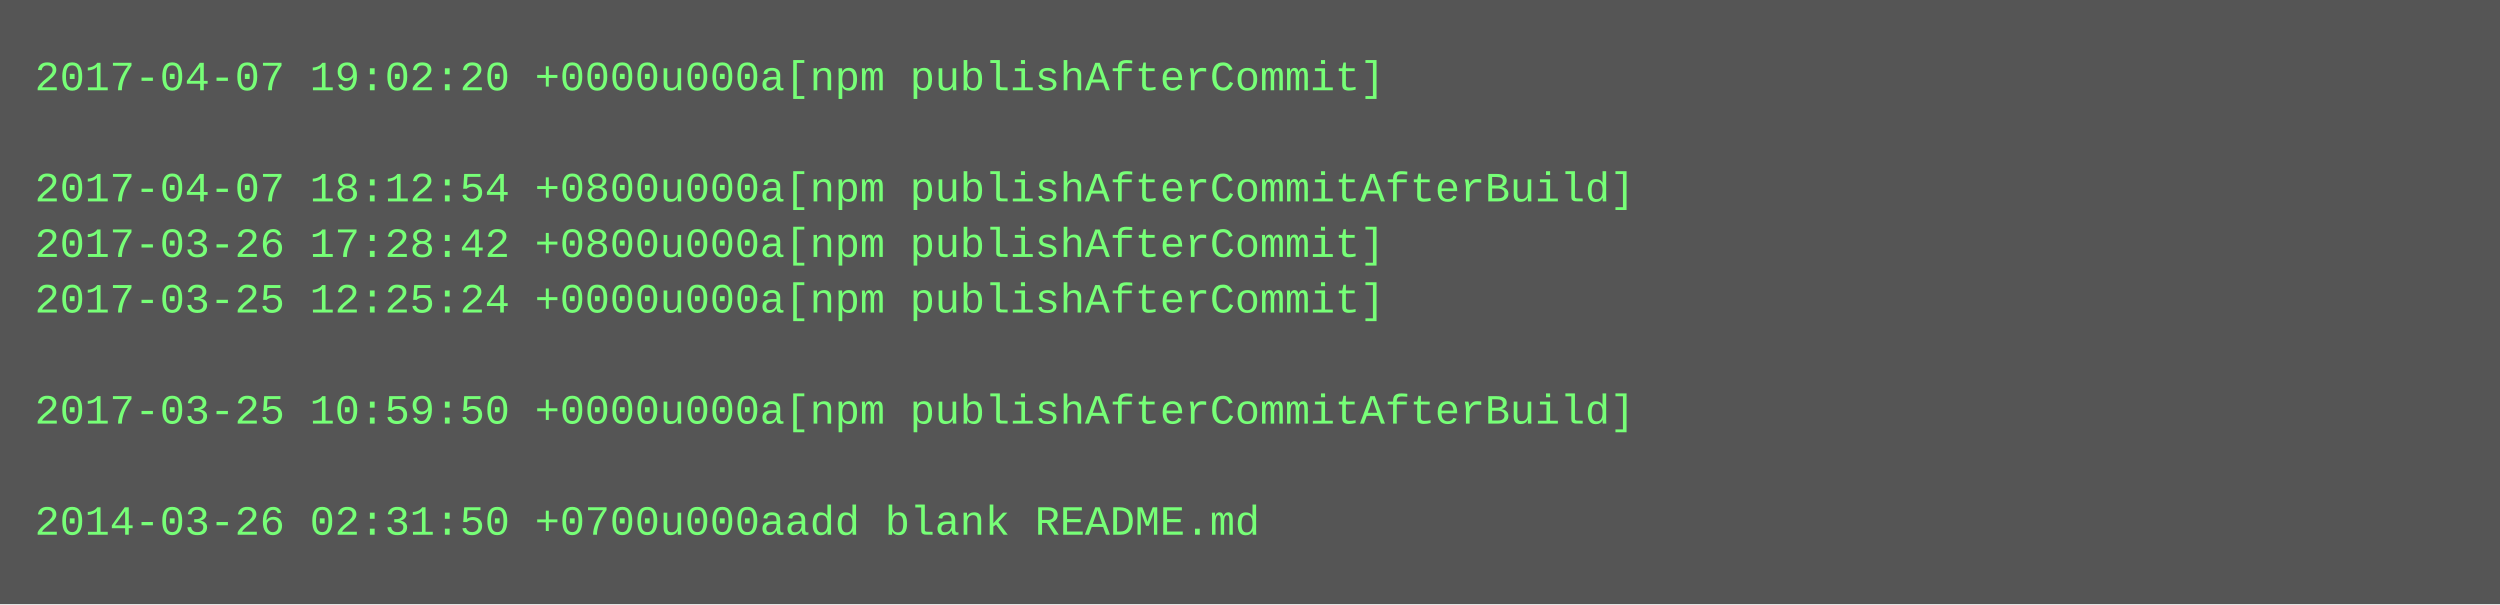
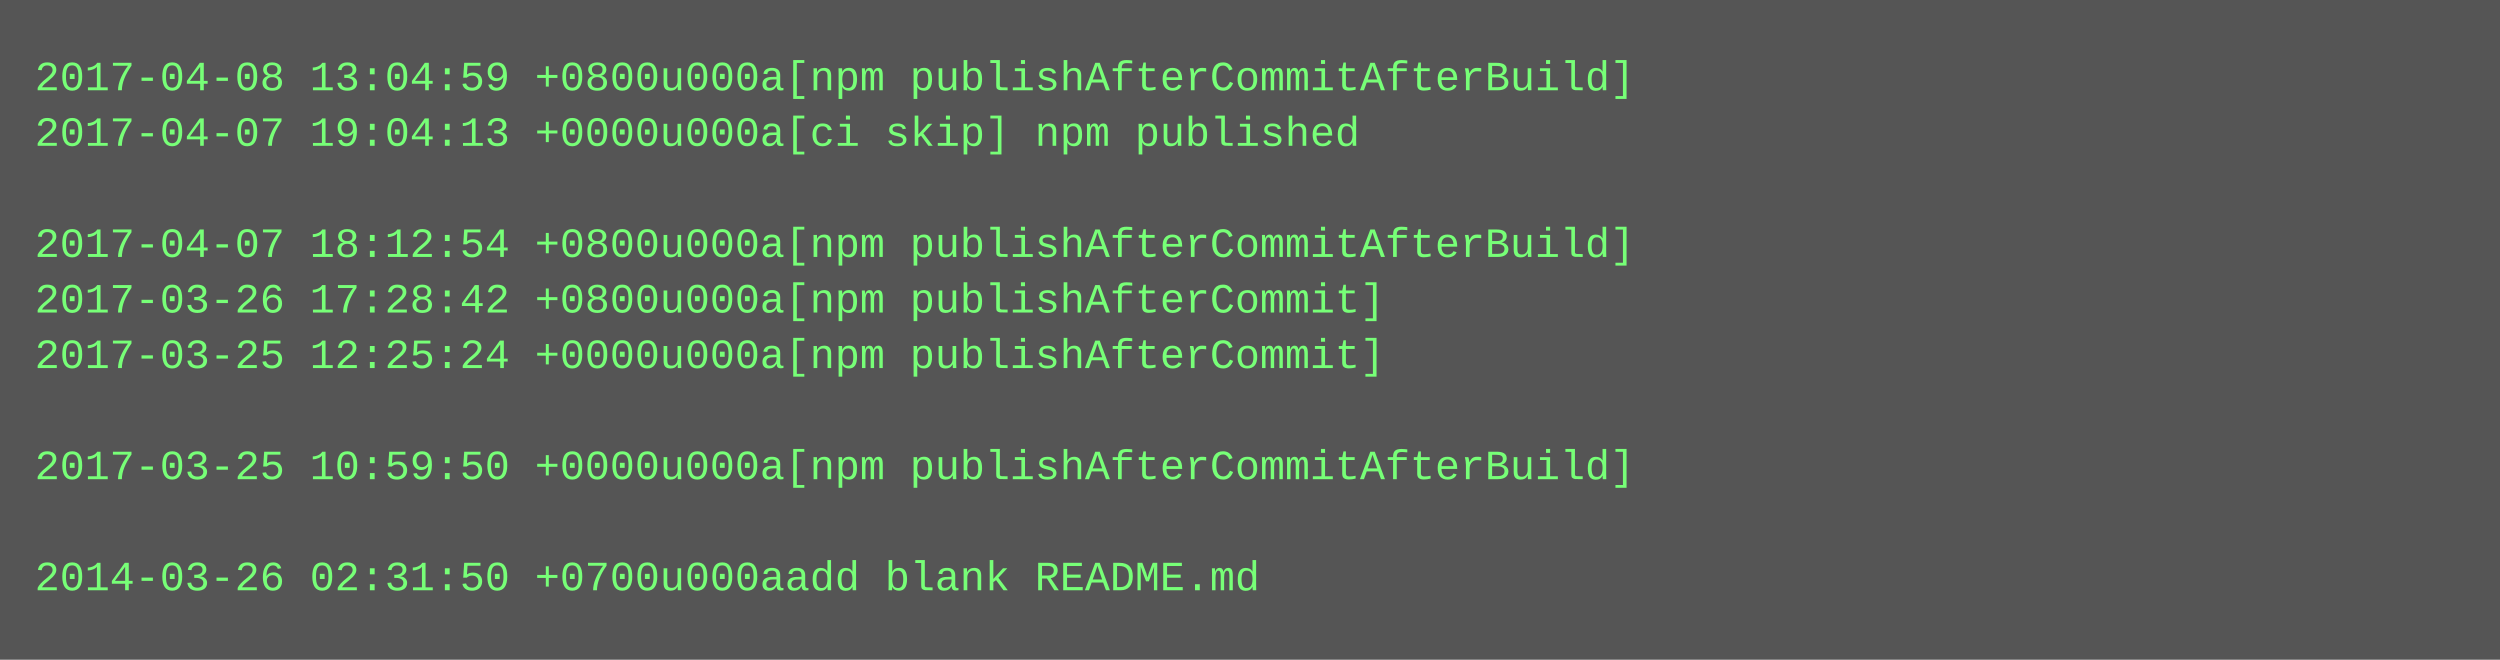
- <svg xmlns="http://www.w3.org/2000/svg" height="174" width="720">
-   <rect height="174" fill="#555" width="720" />
+ <svg xmlns="http://www.w3.org/2000/svg" height="190" width="720">
+   <rect height="190" fill="#555" width="720" />
  <text fill="#7f7" font-family="Courier New" font-size="12" xml:space="preserve">
-     <tspan x="10" y="26">2017-04-07 19:02:20 +0000u000a[npm publishAfterCommit]</tspan>
-     <tspan x="10" y="42" />
-     <tspan x="10" y="58">2017-04-07 18:12:54 +0800u000a[npm publishAfterCommitAfterBuild]</tspan>
-     <tspan x="10" y="74">2017-03-26 17:28:42 +0800u000a[npm publishAfterCommit]</tspan>
-     <tspan x="10" y="90">2017-03-25 12:25:24 +0000u000a[npm publishAfterCommit]</tspan>
-     <tspan x="10" y="106" />
-     <tspan x="10" y="122">2017-03-25 10:59:50 +0000u000a[npm publishAfterCommitAfterBuild]</tspan>
-     <tspan x="10" y="138" />
-     <tspan x="10" y="154">2014-03-26 02:31:50 +0700u000aadd blank README.md</tspan>
+     <tspan x="10" y="26">2017-04-08 13:04:59 +0800u000a[npm publishAfterCommitAfterBuild]</tspan>
+     <tspan x="10" y="42">2017-04-07 19:04:13 +0000u000a[ci skip] npm published</tspan>
+     <tspan x="10" y="58" />
+     <tspan x="10" y="74">2017-04-07 18:12:54 +0800u000a[npm publishAfterCommitAfterBuild]</tspan>
+     <tspan x="10" y="90">2017-03-26 17:28:42 +0800u000a[npm publishAfterCommit]</tspan>
+     <tspan x="10" y="106">2017-03-25 12:25:24 +0000u000a[npm publishAfterCommit]</tspan>
+     <tspan x="10" y="122" />
+     <tspan x="10" y="138">2017-03-25 10:59:50 +0000u000a[npm publishAfterCommitAfterBuild]</tspan>
+     <tspan x="10" y="154" />
+     <tspan x="10" y="170">2014-03-26 02:31:50 +0700u000aadd blank README.md</tspan>
  </text>
</svg>
